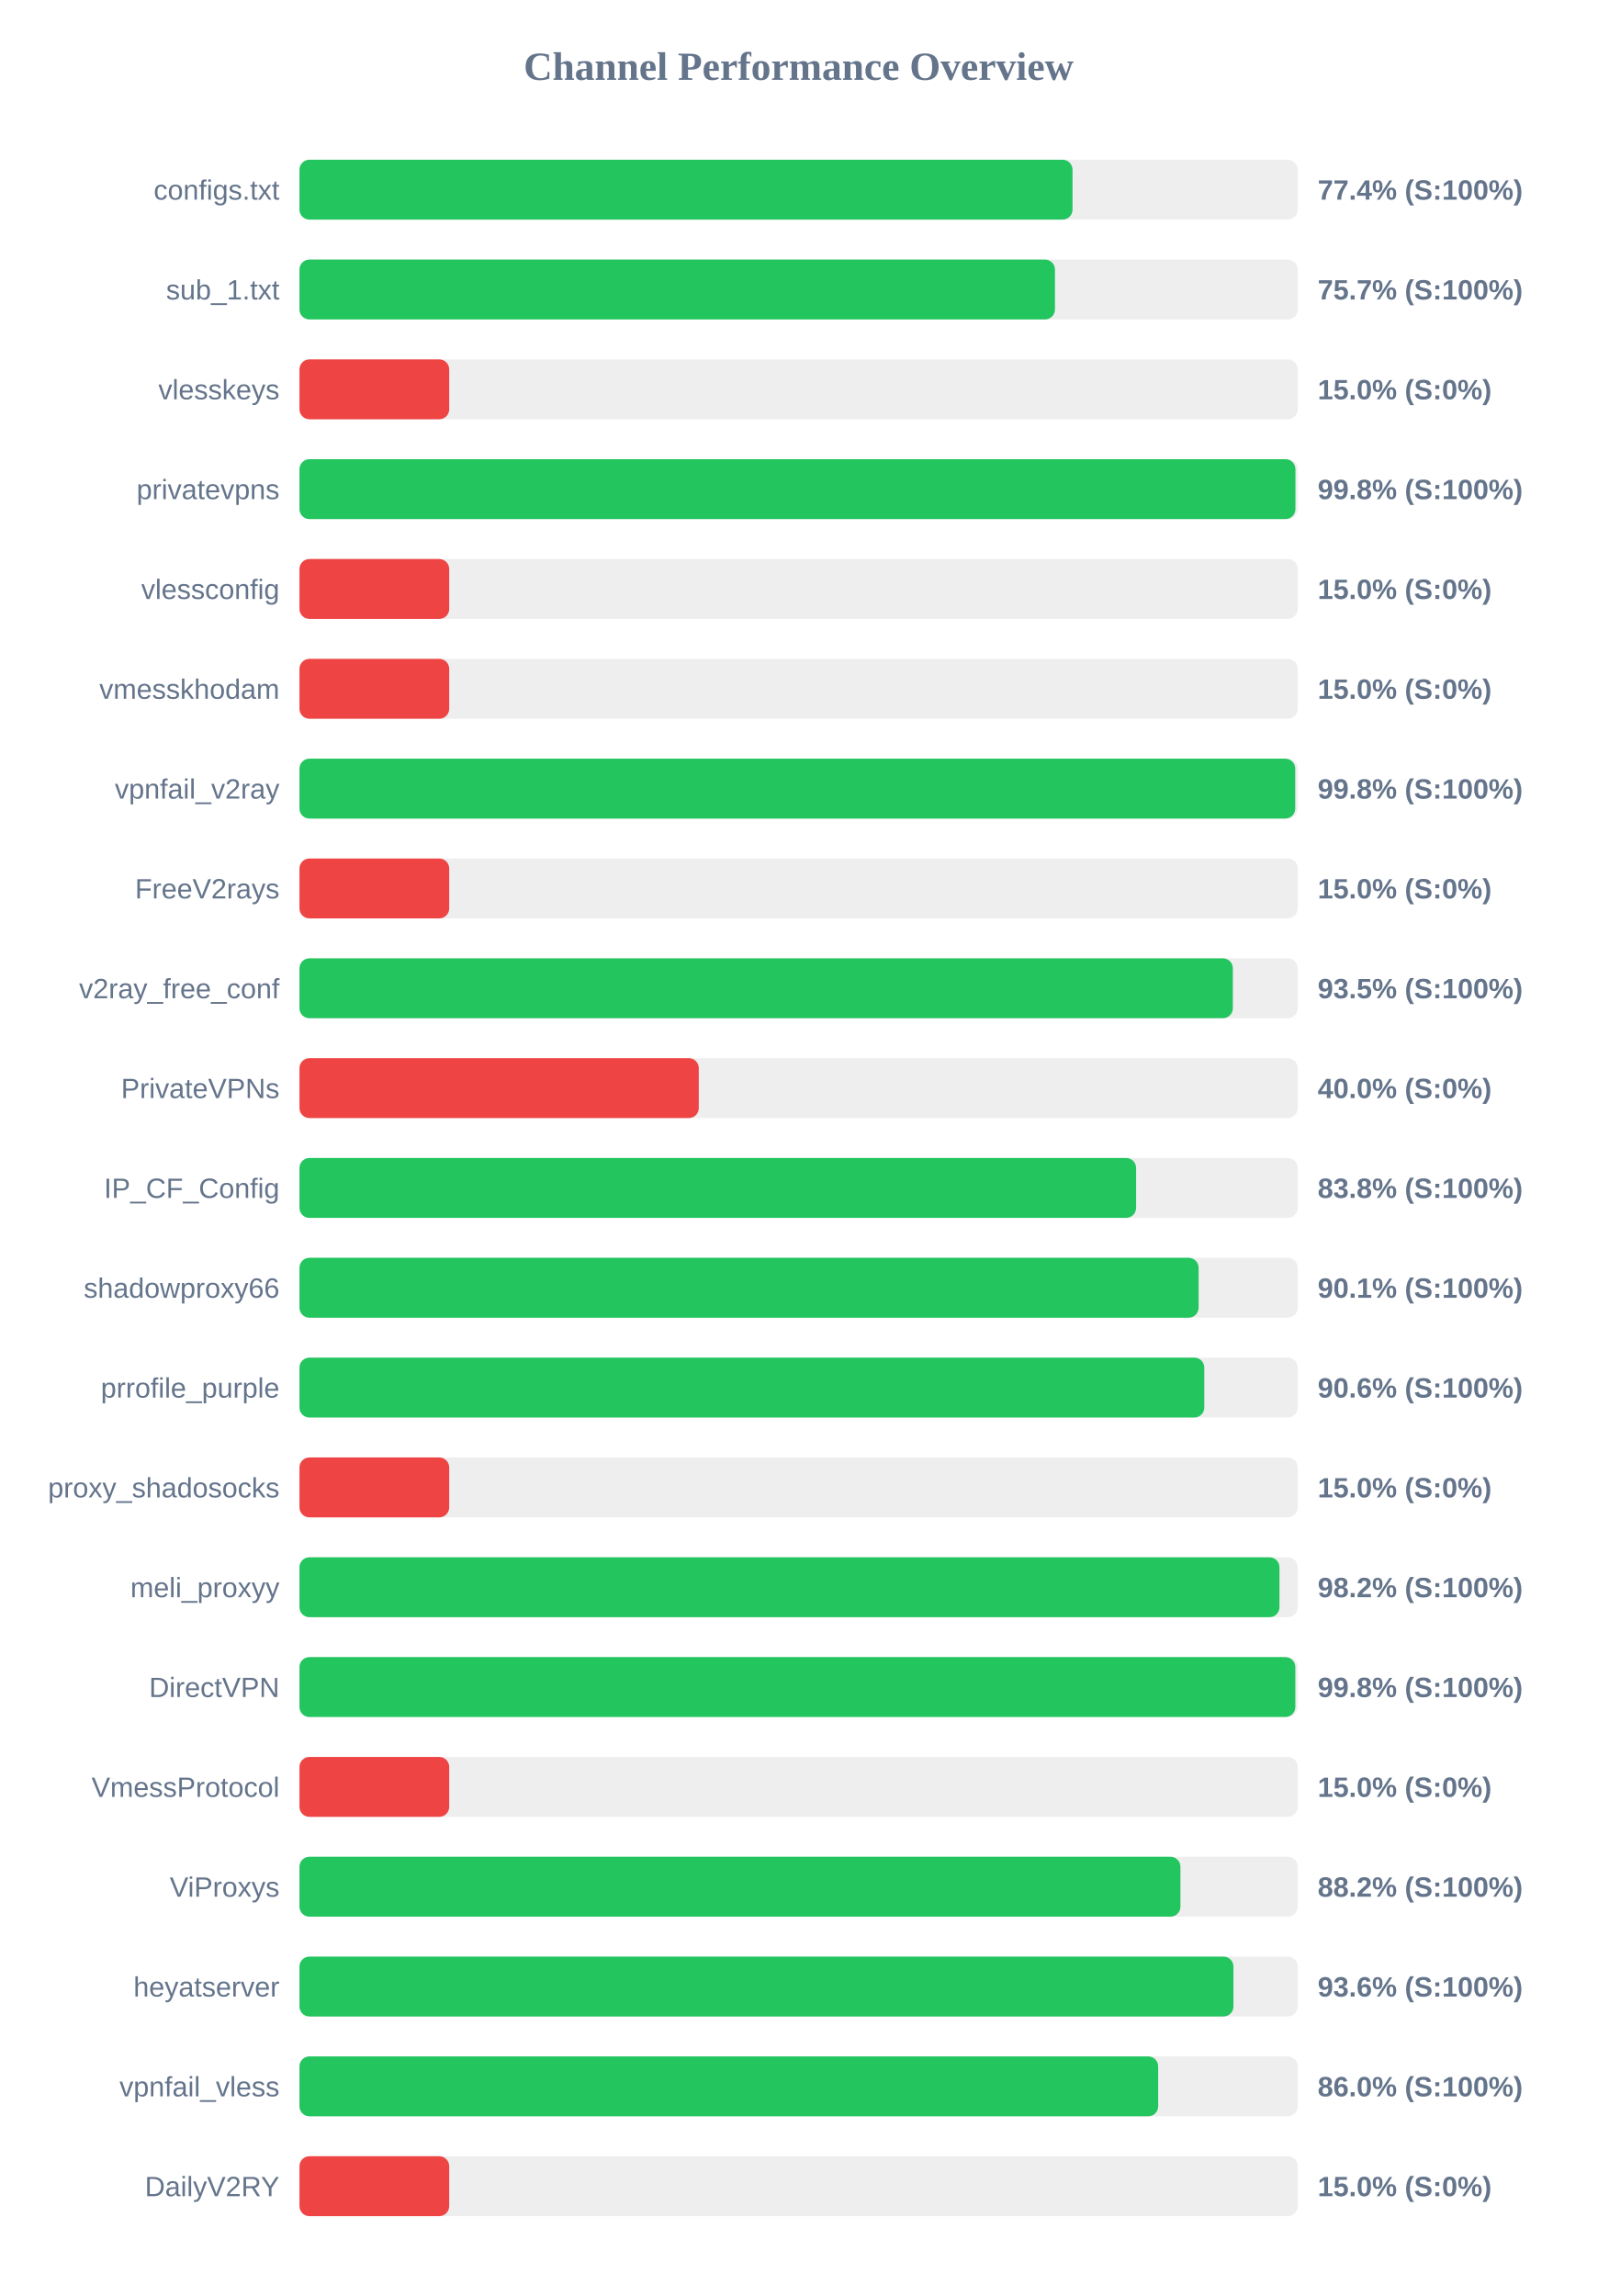
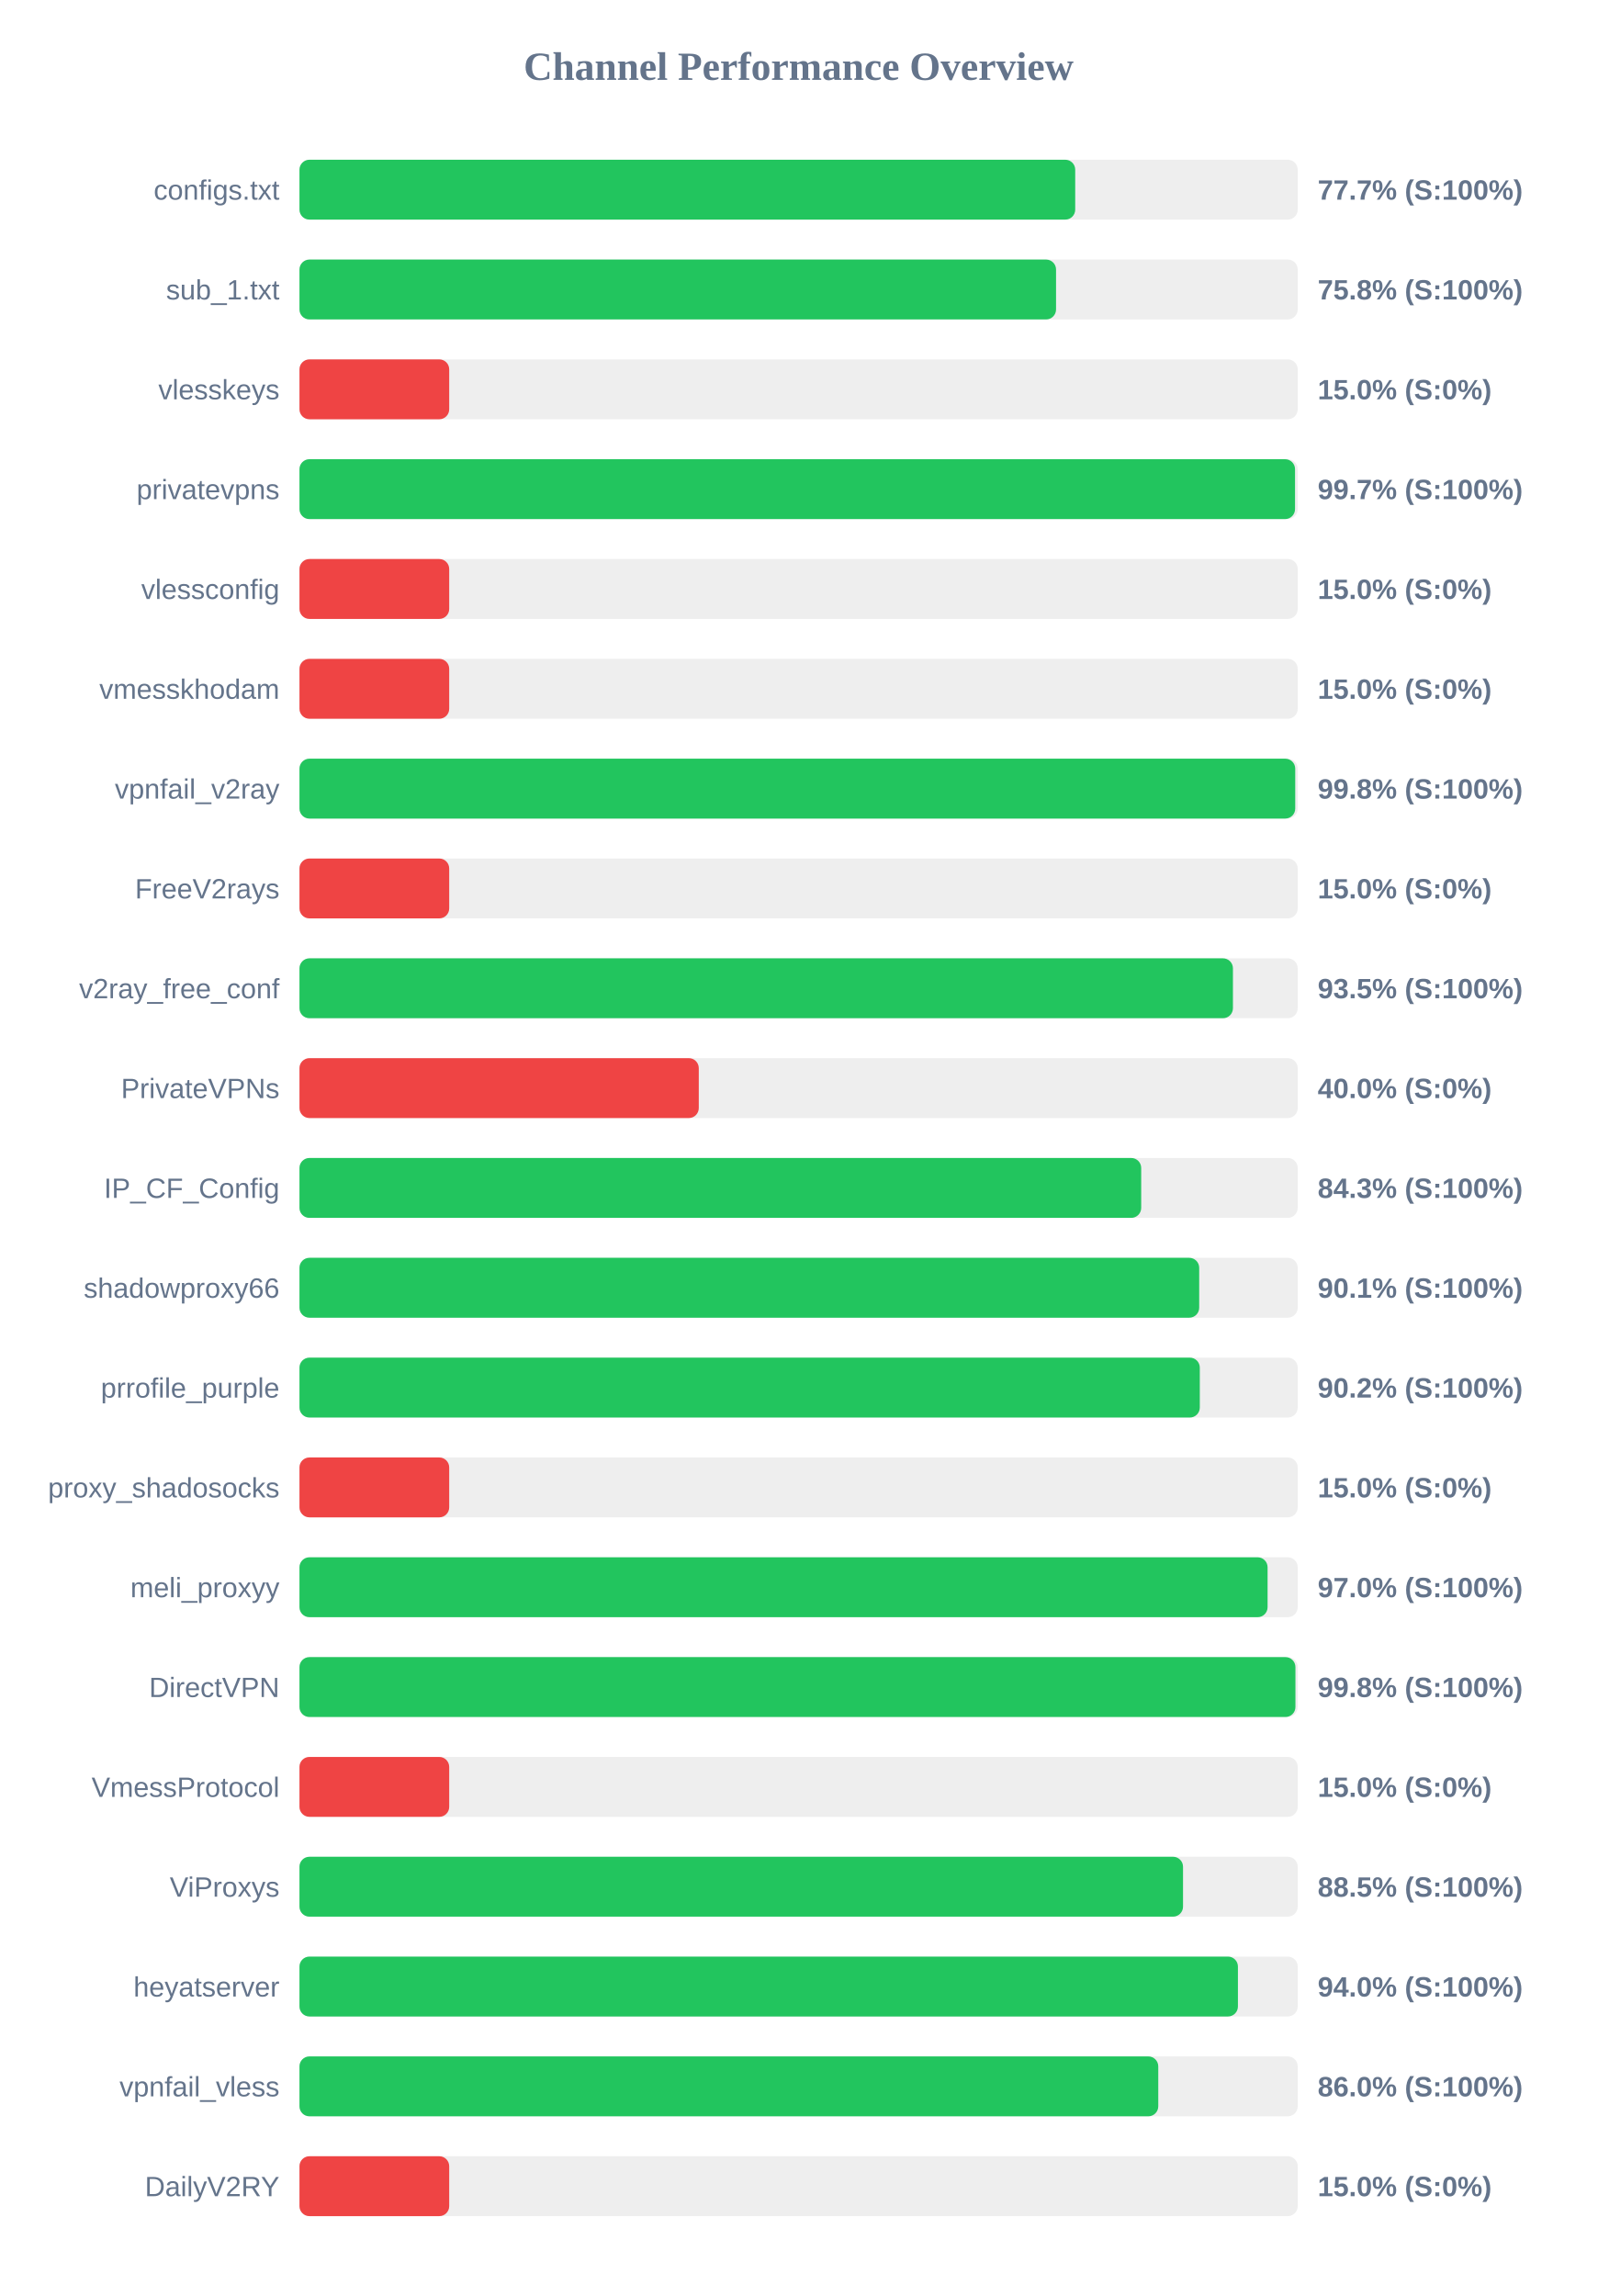
<svg xmlns="http://www.w3.org/2000/svg" width="800" height="1150" version="1.1">
  <style>
        .row { font: 14px Arial; fill: #64748b; }
        .score { font: bold 14px Arial; fill: #64748b; }
    </style>
  <text x="400" y="40" text-anchor="middle" font-size="20px" font-weight="bold" fill="#64748b">Channel Performance Overview</text>
  <rect x="150" y="80" width="500" height="30" fill="#eee" rx="5" />
-   <rect x="150" y="80" width="387.2" height="30" fill="#22c55e" rx="5" />
+   <rect x="150" y="80" width="388.55" height="30" fill="#22c55e" rx="5" />
  <text x="140" y="100" text-anchor="end" class="row">configs.txt</text>
-   <text x="660" y="100" text-anchor="start" class="score">77.4% (S:100%)</text>
+   <text x="660" y="100" text-anchor="start" class="score">77.7% (S:100%)</text>
  <rect x="150" y="130" width="500" height="30" fill="#eee" rx="5" />
-   <rect x="150" y="130" width="378.4" height="30" fill="#22c55e" rx="5" />
+   <rect x="150" y="130" width="378.95" height="30" fill="#22c55e" rx="5" />
  <text x="140" y="150" text-anchor="end" class="row">sub_1.txt</text>
-   <text x="660" y="150" text-anchor="start" class="score">75.7% (S:100%)</text>
+   <text x="660" y="150" text-anchor="start" class="score">75.8% (S:100%)</text>
  <rect x="150" y="180" width="500" height="30" fill="#eee" rx="5" />
  <rect x="150" y="180" width="75.0" height="30" fill="#ef4444" rx="5" />
  <text x="140" y="200" text-anchor="end" class="row">vlesskeys</text>
  <text x="660" y="200" text-anchor="start" class="score">15.0% (S:0%)</text>
  <rect x="150" y="230" width="500" height="30" fill="#eee" rx="5" />
-   <rect x="150" y="230" width="498.85" height="30" fill="#22c55e" rx="5" />
+   <rect x="150" y="230" width="498.65" height="30" fill="#22c55e" rx="5" />
  <text x="140" y="250" text-anchor="end" class="row">privatevpns</text>
-   <text x="660" y="250" text-anchor="start" class="score">99.8% (S:100%)</text>
+   <text x="660" y="250" text-anchor="start" class="score">99.7% (S:100%)</text>
  <rect x="150" y="280" width="500" height="30" fill="#eee" rx="5" />
  <rect x="150" y="280" width="75.0" height="30" fill="#ef4444" rx="5" />
  <text x="140" y="300" text-anchor="end" class="row">vlessconfig</text>
  <text x="660" y="300" text-anchor="start" class="score">15.0% (S:0%)</text>
  <rect x="150" y="330" width="500" height="30" fill="#eee" rx="5" />
  <rect x="150" y="330" width="75.0" height="30" fill="#ef4444" rx="5" />
  <text x="140" y="350" text-anchor="end" class="row">vmesskhodam</text>
  <text x="660" y="350" text-anchor="start" class="score">15.0% (S:0%)</text>
  <rect x="150" y="380" width="500" height="30" fill="#eee" rx="5" />
  <rect x="150" y="380" width="498.75" height="30" fill="#22c55e" rx="5" />
  <text x="140" y="400" text-anchor="end" class="row">vpnfail_v2ray</text>
  <text x="660" y="400" text-anchor="start" class="score">99.8% (S:100%)</text>
  <rect x="150" y="430" width="500" height="30" fill="#eee" rx="5" />
  <rect x="150" y="430" width="75.0" height="30" fill="#ef4444" rx="5" />
  <text x="140" y="450" text-anchor="end" class="row">FreeV2rays</text>
  <text x="660" y="450" text-anchor="start" class="score">15.0% (S:0%)</text>
  <rect x="150" y="480" width="500" height="30" fill="#eee" rx="5" />
-   <rect x="150" y="480" width="467.5" height="30" fill="#22c55e" rx="5" />
+   <rect x="150" y="480" width="467.55" height="30" fill="#22c55e" rx="5" />
  <text x="140" y="500" text-anchor="end" class="row">v2ray_free_conf</text>
  <text x="660" y="500" text-anchor="start" class="score">93.5% (S:100%)</text>
  <rect x="150" y="530" width="500" height="30" fill="#eee" rx="5" />
  <rect x="150" y="530" width="200.0" height="30" fill="#ef4444" rx="5" />
  <text x="140" y="550" text-anchor="end" class="row">PrivateVPNs</text>
  <text x="660" y="550" text-anchor="start" class="score">40.0% (S:0%)</text>
  <rect x="150" y="580" width="500" height="30" fill="#eee" rx="5" />
-   <rect x="150" y="580" width="419.05" height="30" fill="#22c55e" rx="5" />
+   <rect x="150" y="580" width="421.6" height="30" fill="#22c55e" rx="5" />
  <text x="140" y="600" text-anchor="end" class="row">IP_CF_Config</text>
-   <text x="660" y="600" text-anchor="start" class="score">83.8% (S:100%)</text>
+   <text x="660" y="600" text-anchor="start" class="score">84.3% (S:100%)</text>
  <rect x="150" y="630" width="500" height="30" fill="#eee" rx="5" />
-   <rect x="150" y="630" width="450.35" height="30" fill="#22c55e" rx="5" />
+   <rect x="150" y="630" width="450.65" height="30" fill="#22c55e" rx="5" />
  <text x="140" y="650" text-anchor="end" class="row">shadowproxy66</text>
  <text x="660" y="650" text-anchor="start" class="score">90.1% (S:100%)</text>
  <rect x="150" y="680" width="500" height="30" fill="#eee" rx="5" />
-   <rect x="150" y="680" width="453.2" height="30" fill="#22c55e" rx="5" />
+   <rect x="150" y="680" width="450.95" height="30" fill="#22c55e" rx="5" />
  <text x="140" y="700" text-anchor="end" class="row">prrofile_purple</text>
-   <text x="660" y="700" text-anchor="start" class="score">90.6% (S:100%)</text>
+   <text x="660" y="700" text-anchor="start" class="score">90.2% (S:100%)</text>
  <rect x="150" y="730" width="500" height="30" fill="#eee" rx="5" />
  <rect x="150" y="730" width="75.0" height="30" fill="#ef4444" rx="5" />
  <text x="140" y="750" text-anchor="end" class="row">proxy_shadosocks</text>
  <text x="660" y="750" text-anchor="start" class="score">15.0% (S:0%)</text>
  <rect x="150" y="780" width="500" height="30" fill="#eee" rx="5" />
-   <rect x="150" y="780" width="490.85" height="30" fill="#22c55e" rx="5" />
+   <rect x="150" y="780" width="484.9" height="30" fill="#22c55e" rx="5" />
  <text x="140" y="800" text-anchor="end" class="row">meli_proxyy</text>
-   <text x="660" y="800" text-anchor="start" class="score">98.2% (S:100%)</text>
+   <text x="660" y="800" text-anchor="start" class="score">97.0% (S:100%)</text>
  <rect x="150" y="830" width="500" height="30" fill="#eee" rx="5" />
-   <rect x="150" y="830" width="498.8" height="30" fill="#22c55e" rx="5" />
+   <rect x="150" y="830" width="498.85" height="30" fill="#22c55e" rx="5" />
  <text x="140" y="850" text-anchor="end" class="row">DirectVPN</text>
  <text x="660" y="850" text-anchor="start" class="score">99.8% (S:100%)</text>
  <rect x="150" y="880" width="500" height="30" fill="#eee" rx="5" />
  <rect x="150" y="880" width="75.0" height="30" fill="#ef4444" rx="5" />
  <text x="140" y="900" text-anchor="end" class="row">VmessProtocol</text>
  <text x="660" y="900" text-anchor="start" class="score">15.0% (S:0%)</text>
  <rect x="150" y="930" width="500" height="30" fill="#eee" rx="5" />
-   <rect x="150" y="930" width="441.25" height="30" fill="#22c55e" rx="5" />
+   <rect x="150" y="930" width="442.55" height="30" fill="#22c55e" rx="5" />
  <text x="140" y="950" text-anchor="end" class="row">ViProxys</text>
-   <text x="660" y="950" text-anchor="start" class="score">88.2% (S:100%)</text>
+   <text x="660" y="950" text-anchor="start" class="score">88.5% (S:100%)</text>
  <rect x="150" y="980" width="500" height="30" fill="#eee" rx="5" />
-   <rect x="150" y="980" width="467.8" height="30" fill="#22c55e" rx="5" />
+   <rect x="150" y="980" width="470.05" height="30" fill="#22c55e" rx="5" />
  <text x="140" y="1000" text-anchor="end" class="row">heyatserver</text>
-   <text x="660" y="1000" text-anchor="start" class="score">93.6% (S:100%)</text>
+   <text x="660" y="1000" text-anchor="start" class="score">94.0% (S:100%)</text>
  <rect x="150" y="1030" width="500" height="30" fill="#eee" rx="5" />
-   <rect x="150" y="1030" width="430.1" height="30" fill="#22c55e" rx="5" />
+   <rect x="150" y="1030" width="430.15" height="30" fill="#22c55e" rx="5" />
  <text x="140" y="1050" text-anchor="end" class="row">vpnfail_vless</text>
  <text x="660" y="1050" text-anchor="start" class="score">86.0% (S:100%)</text>
  <rect x="150" y="1080" width="500" height="30" fill="#eee" rx="5" />
  <rect x="150" y="1080" width="75.0" height="30" fill="#ef4444" rx="5" />
  <text x="140" y="1100" text-anchor="end" class="row">DailyV2RY</text>
  <text x="660" y="1100" text-anchor="start" class="score">15.0% (S:0%)</text>
</svg>
